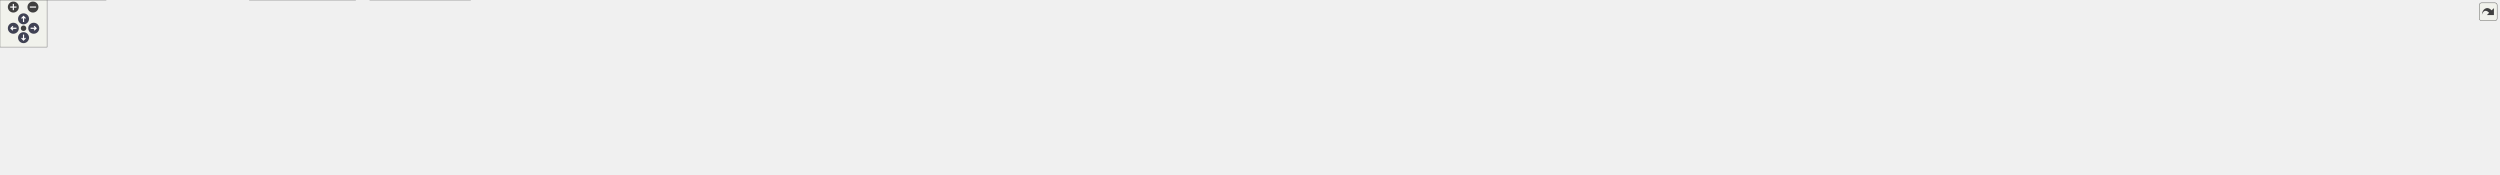
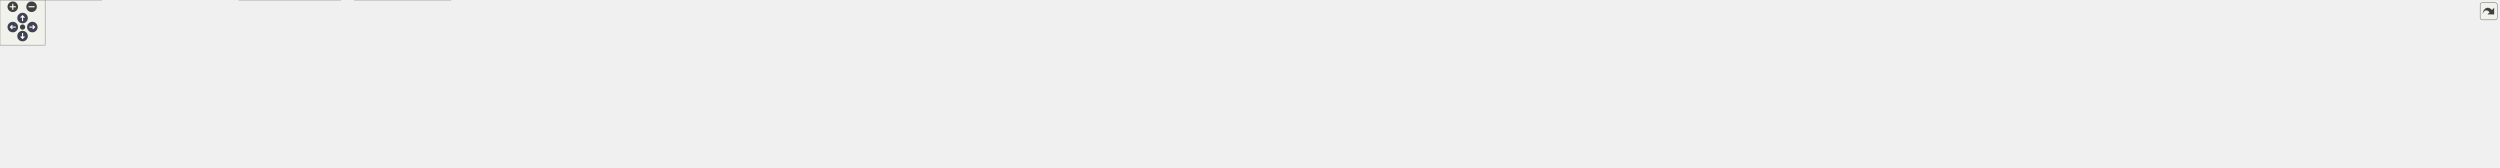
<svg xmlns="http://www.w3.org/2000/svg" xmlns:xlink="http://www.w3.org/1999/xlink" id="main" version="1.1" xml:space="preserve">
  <style type="text/css">
.node, .edge {opacity: 0.7;}
.node.selected, .edge.selected {opacity: 1;}
.edge:hover path { stroke: red; }
.edge:hover polygon { stroke: red; fill: red; }
</style>
  <defs>
    <circle id="rim" cx="0" cy="0" r="7" />
    <circle id="rim2" cx="0" cy="0" r="3.5" />
    <g id="zoomPlus">
      <use xlink:href="#rim" fill="#404040">
        <set attributeName="fill" to="#808080" begin="zoomplus.mouseover" end="zoomplus.mouseout" />
      </use>
      <path d="M-4,0h8M0,-4v8" fill="none" stroke="white" stroke-width="1.5" pointer-events="none" />
    </g>
    <g id="zoomMin">
      <use xlink:href="#rim" fill="#404040">
        <set attributeName="fill" to="#808080" begin="zoomminus.mouseover" end="zoomminus.mouseout" />
      </use>
      <path d="M-4,0h8" fill="none" stroke="white" stroke-width="1.5" pointer-events="none" />
    </g>
    <g id="arrowUp" transform="translate(30 24)">
      <use xlink:href="#rim" />
      <path pointer-events="none" fill="none" stroke="white" stroke-width="1.5" d="M0,-3.0v7 M-2.5,-0.5L0,-3.0L2.5,-0.5" />
    </g>
    <g id="arrowRight" transform="rotate(90) translate(36 -43)">
      <use xlink:href="#rim" />
      <path pointer-events="none" fill="none" stroke="white" stroke-width="1.5" d="M0,-3.0v7 M-2.5,-0.5L0,-3.0L2.5,-0.5" />
    </g>
    <g id="arrowDown" transform="rotate(180) translate(-30 -48)">
      <use xlink:href="#rim" />
      <path pointer-events="none" fill="none" stroke="white" stroke-width="1.5" d="M0,-3.0v7 M-2.5,-0.5L0,-3.0L2.5,-0.5" />
    </g>
    <g id="arrowLeft" transform="rotate(270) translate(-36 17)">
      <use xlink:href="#rim" />
      <path pointer-events="none" fill="none" stroke="white" stroke-width="1.5" d="M0,-3.0v7 M-2.5,-0.5L0,-3.0L2.5,-0.5" />
    </g>
    <g id="resetDef">
      <use xlink:href="#rim2" fill="#404040">
        <set attributeName="fill" to="#808080" begin="reset.mouseover" end="reset.mouseout" />
      </use>
    </g>
  </defs>
  <svg id="graph" class="graph">
    <g id="viewport">
      <g id="Node000001" class="node">
        <g id="a_Node000001">
          <a xlink:title=" ">
-             <polygon fill="#999999" stroke="#666666" points="1672.5,-162 1542.5,-162 1542.5,-132 1672.5,-132 1672.5,-162" />
-             <text text-anchor="start" x="1550.5" y="-150" font-family="Helvetica,sans-Serif" font-size="10.00">include/mim/plug/mem</text>
-             <text text-anchor="middle" x="1607.5" y="-139" font-family="Helvetica,sans-Serif" font-size="10.00">/mem.h</text>
+             <polygon fill="#999999" stroke="#666666" points="1713.5,-162 1583.5,-162 1583.5,-132 1713.5,-132 1713.5,-162" />
+             <text text-anchor="start" x="1591.5" y="-150" font-family="Helvetica,sans-Serif" font-size="10.00">include/mim/plug/mem</text>
+             <text text-anchor="middle" x="1648.5" y="-139" font-family="Helvetica,sans-Serif" font-size="10.00">/mem.h</text>
          </a>
        </g>
      </g>
      <g id="Node000002" class="node">
        <g id="a_Node000002">
          <a xlink:href="clos2sjlj_8h.html" target="_top" xlink:title=" ">
            <polygon fill="white" stroke="#666666" points="517.5,-96 393.5,-96 393.5,-66 517.5,-66 517.5,-96" />
            <text text-anchor="start" x="401.5" y="-84" font-family="Helvetica,sans-Serif" font-size="10.00">include/mim/plug/clos</text>
            <text text-anchor="middle" x="455.5" y="-73" font-family="Helvetica,sans-Serif" font-size="10.00">/pass/clos2sjlj.h</text>
          </a>
        </g>
      </g>
      <g id="edge1_Node000001_Node000002" class="edge">
        <g id="a_edge1_Node000001_Node000002">
          <a xlink:title=" ">
-             <path fill="none" stroke="#63b8ff" d="M1532.2,-146.28C1355.89,-146.11 902.78,-140.93 527.5,-96 524.34,-95.62 521.11,-95.18 517.85,-94.7" />
-             <polygon fill="#63b8ff" stroke="#63b8ff" points="1532.4,-149.78 1542.4,-146.28 1532.41,-142.78 1532.4,-149.78" />
+             <path fill="none" stroke="#63b8ff" d="M1573.27,-146.46C1392.39,-146.75 919.13,-142.55 527.5,-96 524.34,-95.62 521.11,-95.19 517.85,-94.71" />
+             <polygon fill="#63b8ff" stroke="#63b8ff" points="1573.47,-149.96 1583.47,-146.44 1573.46,-142.96 1573.47,-149.96" />
          </a>
        </g>
      </g>
      <g id="Node000005" class="node">
        <g id="a_Node000005">
          <a xlink:href="clos__conv_8h.html" target="_top" xlink:title=" ">
            <polygon fill="white" stroke="#666666" points="211.5,-96 87.5,-96 87.5,-66 211.5,-66 211.5,-96" />
            <text text-anchor="start" x="95.5" y="-84" font-family="Helvetica,sans-Serif" font-size="10.00">include/mim/plug/clos</text>
            <text text-anchor="middle" x="149.5" y="-73" font-family="Helvetica,sans-Serif" font-size="10.00">/phase/clos_conv.h</text>
          </a>
        </g>
      </g>
      <g id="edge4_Node000001_Node000005" class="edge">
        <g id="a_edge4_Node000001_Node000005">
          <a xlink:title=" ">
-             <path fill="none" stroke="#63b8ff" d="M1532.03,-144.86C1281.37,-140.82 477.83,-125.82 220.5,-96 217.63,-95.67 214.7,-95.28 211.75,-94.85" />
-             <polygon fill="#63b8ff" stroke="#63b8ff" points="1532.08,-148.36 1542.14,-145.02 1532.19,-141.36 1532.08,-148.36" />
+             <path fill="none" stroke="#63b8ff" d="M1573.01,-144.95C1317.48,-141.14 486.2,-126.65 220.5,-96 217.63,-95.67 214.7,-95.28 211.75,-94.86" />
+             <polygon fill="#63b8ff" stroke="#63b8ff" points="1573.25,-148.45 1583.3,-145.1 1573.35,-141.45 1573.25,-148.45" />
          </a>
        </g>
      </g>
      <g id="Node000007" class="node">
        <g id="a_Node000007">
          <a xlink:href="lower__typed__clos_8h.html" target="_top" xlink:title=" ">
            <polygon fill="white" stroke="#666666" points="375.5,-96 229.5,-96 229.5,-66 375.5,-66 375.5,-96" />
            <text text-anchor="start" x="237.5" y="-84" font-family="Helvetica,sans-Serif" font-size="10.00">include/mim/plug/clos</text>
            <text text-anchor="middle" x="302.5" y="-73" font-family="Helvetica,sans-Serif" font-size="10.00">/phase/lower_typed_clos.h</text>
          </a>
        </g>
      </g>
      <g id="edge7_Node000001_Node000007" class="edge">
        <g id="a_edge7_Node000001_Node000007">
          <a xlink:title=" ">
-             <path fill="none" stroke="#63b8ff" d="M1532.06,-146.27C1340,-146.24 817.17,-141.59 384.5,-96 381.63,-95.7 378.7,-95.36 375.75,-94.99" />
-             <polygon fill="#63b8ff" stroke="#63b8ff" points="1532.32,-149.77 1542.32,-146.27 1532.32,-142.77 1532.32,-149.77" />
+             <path fill="none" stroke="#63b8ff" d="M1573.3,-146.42C1377.12,-146.77 833.78,-143.04 384.5,-96 381.63,-95.7 378.7,-95.36 375.75,-94.99" />
+             <polygon fill="#63b8ff" stroke="#63b8ff" points="1573.51,-149.92 1583.5,-146.39 1573.49,-142.92 1573.51,-149.92" />
          </a>
        </g>
      </g>
      <g id="Node000009" class="node">
        <g id="a_Node000009">
          <a xlink:href="lower__for_8cpp.html" target="_top" xlink:title=" ">
            <polygon fill="white" stroke="#666666" points="653,-96 536,-96 536,-66 653,-66 653,-96" />
            <text text-anchor="start" x="544" y="-84" font-family="Helvetica,sans-Serif" font-size="10.00">src/mim/plug/affine</text>
            <text text-anchor="middle" x="594.5" y="-73" font-family="Helvetica,sans-Serif" font-size="10.00">/phase/lower_for.cpp</text>
          </a>
        </g>
      </g>
      <g id="edge10_Node000001_Node000009" class="edge">
        <g id="a_edge10_Node000001_Node000009">
          <a xlink:title=" ">
-             <path fill="none" stroke="#63b8ff" d="M1532.22,-145.85C1371.7,-144.68 984.19,-137.39 662.5,-96 659.39,-95.6 656.21,-95.14 653.01,-94.63" />
-             <polygon fill="#63b8ff" stroke="#63b8ff" points="1532.44,-149.35 1542.46,-145.91 1532.49,-142.35 1532.44,-149.35" />
+             <path fill="none" stroke="#63b8ff" d="M1573.23,-146.08C1407.8,-145.41 1000.36,-139.09 662.5,-96 659.39,-95.6 656.21,-95.14 653.01,-94.64" />
+             <polygon fill="#63b8ff" stroke="#63b8ff" points="1573.29,-149.58 1583.3,-146.12 1573.31,-142.58 1573.29,-149.58" />
          </a>
        </g>
      </g>
      <g id="Node000010" class="node">
        <g id="a_Node000010">
          <a xlink:href="autodiff_8cpp.html" target="_top" xlink:title=" ">
            <polygon fill="white" stroke="#666666" points="792,-96 671,-96 671,-66 792,-66 792,-96" />
            <text text-anchor="start" x="679" y="-84" font-family="Helvetica,sans-Serif" font-size="10.00">src/mim/plug/autodiff</text>
            <text text-anchor="middle" x="731.5" y="-73" font-family="Helvetica,sans-Serif" font-size="10.00">/autodiff.cpp</text>
          </a>
        </g>
      </g>
      <g id="edge11_Node000001_Node000010" class="edge">
        <g id="a_edge11_Node000001_Node000010">
          <a xlink:title=" ">
-             <path fill="none" stroke="#63b8ff" d="M1532.04,-144.72C1388.97,-141.55 1068.69,-130.84 801.5,-96 798.43,-95.6 795.29,-95.14 792.12,-94.65" />
-             <polygon fill="#63b8ff" stroke="#63b8ff" points="1532.37,-148.23 1542.44,-144.95 1532.52,-141.23 1532.37,-148.23" />
+             <path fill="none" stroke="#63b8ff" d="M1573.05,-145.04C1424.67,-142.39 1084.7,-132.5 801.5,-96 798.43,-95.6 795.29,-95.15 792.12,-94.66" />
+             <polygon fill="#63b8ff" stroke="#63b8ff" points="1573.34,-148.55 1583.39,-145.22 1573.46,-141.55 1573.34,-148.55" />
          </a>
        </g>
      </g>
      <g id="Node000011" class="node">
        <g id="a_Node000011">
-           <a xlink:href="lower__typed__clos__prep_8cpp.html" target="_top" xlink:title=" ">
-             <polygon fill="white" stroke="#666666" points="962.5,-96 810.5,-96 810.5,-66 962.5,-66 962.5,-96" />
-             <text text-anchor="start" x="818.5" y="-84" font-family="Helvetica,sans-Serif" font-size="10.00">src/mim/plug/clos/pass</text>
-             <text text-anchor="middle" x="886.5" y="-73" font-family="Helvetica,sans-Serif" font-size="10.00">/lower_typed_clos_prep.cpp</text>
+           <a xlink:href="autodiff_2normalizers_8cpp.html" target="_top" xlink:title=" ">
+             <polygon fill="white" stroke="#666666" points="931,-96 810,-96 810,-66 931,-66 931,-96" />
+             <text text-anchor="start" x="818" y="-84" font-family="Helvetica,sans-Serif" font-size="10.00">src/mim/plug/autodiff</text>
+             <text text-anchor="middle" x="870.5" y="-73" font-family="Helvetica,sans-Serif" font-size="10.00">/normalizers.cpp</text>
          </a>
        </g>
      </g>
      <g id="edge12_Node000001_Node000011" class="edge">
        <g id="a_edge12_Node000001_Node000011">
          <a xlink:title=" ">
-             <path fill="none" stroke="#63b8ff" d="M1532.32,-142.1C1413.26,-135.47 1174.13,-120.31 972.5,-96 969.35,-95.62 966.13,-95.21 962.89,-94.77" />
-             <polygon fill="#63b8ff" stroke="#63b8ff" points="1532.24,-145.6 1542.42,-142.66 1532.63,-138.61 1532.24,-145.6" />
+             <path fill="none" stroke="#63b8ff" d="M1573.08,-143.82C1443.33,-139.36 1169.68,-126.88 940.5,-96 937.43,-95.59 934.29,-95.12 931.13,-94.61" />
+             <polygon fill="#63b8ff" stroke="#63b8ff" points="1573.19,-147.32 1583.31,-144.16 1573.43,-140.33 1573.19,-147.32" />
          </a>
        </g>
      </g>
      <g id="Node000012" class="node">
        <g id="a_Node000012">
-           <a xlink:href="ll_8cpp.html" target="_top" xlink:title=" ">
-             <polygon fill="white" stroke="#666666" points="1100,-96 981,-96 981,-66 1100,-66 1100,-96" />
-             <text text-anchor="start" x="989" y="-84" font-family="Helvetica,sans-Serif" font-size="10.00">src/mim/plug/core/be</text>
-             <text text-anchor="middle" x="1040.5" y="-73" font-family="Helvetica,sans-Serif" font-size="10.00">/ll.cpp</text>
+           <a xlink:href="lower__typed__clos__prep_8cpp.html" target="_top" xlink:title=" ">
+             <polygon fill="white" stroke="#666666" points="1101.5,-96 949.5,-96 949.5,-66 1101.5,-66 1101.5,-96" />
+             <text text-anchor="start" x="957.5" y="-84" font-family="Helvetica,sans-Serif" font-size="10.00">src/mim/plug/clos/pass</text>
+             <text text-anchor="middle" x="1025.5" y="-73" font-family="Helvetica,sans-Serif" font-size="10.00">/lower_typed_clos_prep.cpp</text>
          </a>
        </g>
      </g>
      <g id="edge13_Node000001_Node000012" class="edge">
        <g id="a_edge13_Node000001_Node000012">
          <a xlink:title=" ">
-             <path fill="none" stroke="#63b8ff" d="M1532.3,-140.81C1434.53,-133.52 1258.65,-118.56 1109.5,-96 1106.48,-95.54 1103.39,-95.04 1100.27,-94.51" />
-             <polygon fill="#63b8ff" stroke="#63b8ff" points="1532.15,-144.31 1542.38,-141.55 1532.66,-137.32 1532.15,-144.31" />
+             <path fill="none" stroke="#63b8ff" d="M1573.37,-140.64C1469.36,-132.84 1275.76,-116.99 1111.5,-96 1108.35,-95.6 1105.14,-95.17 1101.89,-94.71" />
+             <polygon fill="#63b8ff" stroke="#63b8ff" points="1573.22,-144.14 1583.45,-141.39 1573.74,-137.16 1573.22,-144.14" />
          </a>
        </g>
      </g>
      <g id="Node000013" class="node">
        <g id="a_Node000013">
-           <a xlink:href="core_2normalizers_8cpp.html" target="_top" xlink:title=" ">
-             <polygon fill="white" stroke="#666666" points="1303,-90.5 1118,-90.5 1118,-71.5 1303,-71.5 1303,-90.5" />
-             <text text-anchor="middle" x="1210.5" y="-78.5" font-family="Helvetica,sans-Serif" font-size="10.00">src/mim/plug/core/normalizers.cpp</text>
+           <a xlink:href="ll_8cpp.html" target="_top" xlink:title=" ">
+             <polygon fill="white" stroke="#666666" points="1239,-96 1120,-96 1120,-66 1239,-66 1239,-96" />
+             <text text-anchor="start" x="1128" y="-84" font-family="Helvetica,sans-Serif" font-size="10.00">src/mim/plug/core/be</text>
+             <text text-anchor="middle" x="1179.5" y="-73" font-family="Helvetica,sans-Serif" font-size="10.00">/ll.cpp</text>
          </a>
        </g>
      </g>
      <g id="edge14_Node000001_Node000013" class="edge">
        <g id="a_edge14_Node000001_Node000013">
          <a xlink:title=" ">
-             <path fill="none" stroke="#63b8ff" d="M1532.06,-133.84C1453.42,-121.16 1332.21,-101.62 1263.26,-90.51" />
-             <polygon fill="#63b8ff" stroke="#63b8ff" points="1531.96,-137.37 1542.39,-135.5 1533.07,-130.46 1531.96,-137.37" />
+             <path fill="none" stroke="#63b8ff" d="M1573.1,-138.3C1492.5,-129.67 1361.1,-114.43 1248.5,-96 1245.48,-95.51 1242.4,-94.98 1239.29,-94.42" />
+             <polygon fill="#63b8ff" stroke="#63b8ff" points="1572.84,-141.79 1583.16,-139.37 1573.58,-134.83 1572.84,-141.79" />
          </a>
        </g>
      </g>
      <g id="Node000014" class="node">
        <g id="a_Node000014">
-           <a xlink:href="lower__matrix__highlevel_8cpp.html" target="_top" xlink:title=" ">
-             <polygon fill="white" stroke="#666666" points="1501.5,-96 1321.5,-96 1321.5,-66 1501.5,-66 1501.5,-96" />
-             <text text-anchor="start" x="1329.5" y="-84" font-family="Helvetica,sans-Serif" font-size="10.00">src/mim/plug/matrix</text>
-             <text text-anchor="middle" x="1411.5" y="-73" font-family="Helvetica,sans-Serif" font-size="10.00">/pass/lower_matrix_highlevel.cpp</text>
+           <a xlink:href="core_2normalizers_8cpp.html" target="_top" xlink:title=" ">
+             <polygon fill="white" stroke="#666666" points="1442,-90.5 1257,-90.5 1257,-71.5 1442,-71.5 1442,-90.5" />
+             <text text-anchor="middle" x="1349.5" y="-78.5" font-family="Helvetica,sans-Serif" font-size="10.00">src/mim/plug/core/normalizers.cpp</text>
          </a>
        </g>
      </g>
      <g id="edge15_Node000001_Node000014" class="edge">
        <g id="a_edge15_Node000001_Node000014">
          <a xlink:title=" ">
-             <path fill="none" stroke="#63b8ff" d="M1554.59,-128.72C1523.18,-118.47 1483.88,-105.63 1454.41,-96.01" />
-             <polygon fill="#63b8ff" stroke="#63b8ff" points="1553.89,-132.18 1564.49,-131.95 1556.07,-125.52 1553.89,-132.18" />
+             <path fill="none" stroke="#63b8ff" d="M1573.33,-129.91C1514.93,-117.41 1436.23,-100.56 1389.39,-90.54" />
+             <polygon fill="#63b8ff" stroke="#63b8ff" points="1572.74,-133.36 1583.25,-132.03 1574.21,-126.52 1572.74,-133.36" />
          </a>
        </g>
      </g>
      <g id="Node000015" class="node">
        <g id="a_Node000015">
-           <a xlink:href="lower__matrix__lowlevel_8cpp.html" target="_top" xlink:title=" ">
-             <polygon fill="white" stroke="#666666" points="1695.5,-96 1519.5,-96 1519.5,-66 1695.5,-66 1695.5,-96" />
-             <text text-anchor="start" x="1527.5" y="-84" font-family="Helvetica,sans-Serif" font-size="10.00">src/mim/plug/matrix</text>
-             <text text-anchor="middle" x="1607.5" y="-73" font-family="Helvetica,sans-Serif" font-size="10.00">/pass/lower_matrix_lowlevel.cpp</text>
+           <a xlink:href="lower__matrix__highlevel_8cpp.html" target="_top" xlink:title=" ">
+             <polygon fill="white" stroke="#666666" points="1640.5,-96 1460.5,-96 1460.5,-66 1640.5,-66 1640.5,-96" />
+             <text text-anchor="start" x="1468.5" y="-84" font-family="Helvetica,sans-Serif" font-size="10.00">src/mim/plug/matrix</text>
+             <text text-anchor="middle" x="1550.5" y="-73" font-family="Helvetica,sans-Serif" font-size="10.00">/pass/lower_matrix_highlevel.cpp</text>
          </a>
        </g>
      </g>
      <g id="edge16_Node000001_Node000015" class="edge">
        <g id="a_edge16_Node000001_Node000015">
          <a xlink:title=" ">
-             <path fill="none" stroke="#63b8ff" d="M1607.5,-121.54C1607.5,-112.96 1607.5,-103.61 1607.5,-96.16" />
-             <polygon fill="#63b8ff" stroke="#63b8ff" points="1604,-121.8 1607.5,-131.8 1611,-121.8 1604,-121.8" />
+             <path fill="none" stroke="#63b8ff" d="M1618.34,-126.3C1603.42,-116.56 1585.75,-105.02 1572.19,-96.16" />
+             <polygon fill="#63b8ff" stroke="#63b8ff" points="1616.46,-129.26 1626.75,-131.8 1620.29,-123.4 1616.46,-129.26" />
          </a>
        </g>
      </g>
      <g id="Node000016" class="node">
        <g id="a_Node000016">
-           <a xlink:href="lower__matrix__mediumlevel_8cpp.html" target="_top" xlink:title=" ">
-             <polygon fill="white" stroke="#666666" points="1913.5,-96 1713.5,-96 1713.5,-66 1913.5,-66 1913.5,-96" />
-             <text text-anchor="start" x="1721.5" y="-84" font-family="Helvetica,sans-Serif" font-size="10.00">src/mim/plug/matrix</text>
-             <text text-anchor="middle" x="1813.5" y="-73" font-family="Helvetica,sans-Serif" font-size="10.00">/pass/lower_matrix_mediumlevel.cpp</text>
+           <a xlink:href="lower__matrix__lowlevel_8cpp.html" target="_top" xlink:title=" ">
+             <polygon fill="white" stroke="#666666" points="1834.5,-96 1658.5,-96 1658.5,-66 1834.5,-66 1834.5,-96" />
+             <text text-anchor="start" x="1666.5" y="-84" font-family="Helvetica,sans-Serif" font-size="10.00">src/mim/plug/matrix</text>
+             <text text-anchor="middle" x="1746.5" y="-73" font-family="Helvetica,sans-Serif" font-size="10.00">/pass/lower_matrix_lowlevel.cpp</text>
          </a>
        </g>
      </g>
      <g id="edge17_Node000001_Node000016" class="edge">
        <g id="a_edge17_Node000001_Node000016">
          <a xlink:title=" ">
-             <path fill="none" stroke="#63b8ff" d="M1662.68,-128.86C1695.76,-118.58 1737.29,-105.68 1768.4,-96.01" />
-             <polygon fill="#63b8ff" stroke="#63b8ff" points="1661.22,-125.65 1652.71,-131.95 1663.3,-132.33 1661.22,-125.65" />
+             <path fill="none" stroke="#63b8ff" d="M1678.66,-126.3C1693.58,-116.56 1711.25,-105.02 1724.81,-96.16" />
+             <polygon fill="#63b8ff" stroke="#63b8ff" points="1676.71,-123.4 1670.25,-131.8 1680.54,-129.26 1676.71,-123.4" />
          </a>
        </g>
      </g>
      <g id="Node000017" class="node">
        <g id="a_Node000017">
-           <a xlink:href="mem_8cpp.html" target="_top" xlink:title=" ">
-             <polygon fill="white" stroke="#666666" points="2089.5,-90.5 1931.5,-90.5 1931.5,-71.5 2089.5,-71.5 2089.5,-90.5" />
-             <text text-anchor="middle" x="2010.5" y="-78.5" font-family="Helvetica,sans-Serif" font-size="10.00">src/mim/plug/mem/mem.cpp</text>
+           <a xlink:href="lower__matrix__mediumlevel_8cpp.html" target="_top" xlink:title=" ">
+             <polygon fill="white" stroke="#666666" points="2052.5,-96 1852.5,-96 1852.5,-66 2052.5,-66 2052.5,-96" />
+             <text text-anchor="start" x="1860.5" y="-84" font-family="Helvetica,sans-Serif" font-size="10.00">src/mim/plug/matrix</text>
+             <text text-anchor="middle" x="1952.5" y="-73" font-family="Helvetica,sans-Serif" font-size="10.00">/pass/lower_matrix_mediumlevel.cpp</text>
          </a>
        </g>
      </g>
      <g id="edge18_Node000001_Node000017" class="edge">
        <g id="a_edge18_Node000001_Node000017">
          <a xlink:title=" ">
-             <path fill="none" stroke="#63b8ff" d="M1682.63,-134.08C1746.45,-123.96 1840.48,-109.03 1922.5,-96 1933.65,-94.23 1945.6,-92.33 1956.98,-90.52" />
-             <polygon fill="#63b8ff" stroke="#63b8ff" points="1681.98,-130.64 1672.66,-135.66 1683.08,-137.55 1681.98,-130.64" />
+             <path fill="none" stroke="#63b8ff" d="M1723.76,-130.15C1773.45,-119.69 1837.97,-106.11 1885.82,-96.04" />
+             <polygon fill="#63b8ff" stroke="#63b8ff" points="1722.78,-126.79 1713.72,-132.27 1724.22,-133.64 1722.78,-126.79" />
          </a>
        </g>
      </g>
      <g id="Node000018" class="node">
        <g id="a_Node000018">
-           <a xlink:href="mem_2normalizers_8cpp.html" target="_top" xlink:title=" ">
-             <polygon fill="white" stroke="#666666" points="2297.5,-90.5 2107.5,-90.5 2107.5,-71.5 2297.5,-71.5 2297.5,-90.5" />
-             <text text-anchor="middle" x="2202.5" y="-78.5" font-family="Helvetica,sans-Serif" font-size="10.00">src/mim/plug/mem/normalizers.cpp</text>
+           <a xlink:href="mem_8cpp.html" target="_top" xlink:title=" ">
+             <polygon fill="white" stroke="#666666" points="2228.5,-90.5 2070.5,-90.5 2070.5,-71.5 2228.5,-71.5 2228.5,-90.5" />
+             <text text-anchor="middle" x="2149.5" y="-78.5" font-family="Helvetica,sans-Serif" font-size="10.00">src/mim/plug/mem/mem.cpp</text>
          </a>
        </g>
      </g>
      <g id="edge19_Node000001_Node000018" class="edge">
        <g id="a_edge19_Node000001_Node000018">
          <a xlink:title=" ">
-             <path fill="none" stroke="#63b8ff" d="M1682.94,-139.08C1779.4,-130.06 1951.54,-113.37 2098.5,-96 2112.52,-94.34 2127.59,-92.41 2141.77,-90.51" />
-             <polygon fill="#63b8ff" stroke="#63b8ff" points="1682.33,-135.62 1672.7,-140.04 1682.98,-142.59 1682.33,-135.62" />
+             <path fill="none" stroke="#63b8ff" d="M1723.77,-137.74C1806.64,-128.45 1943.74,-112.49 2061.5,-96 2073.3,-94.35 2085.96,-92.42 2097.9,-90.54" />
+             <polygon fill="#63b8ff" stroke="#63b8ff" points="1723.24,-134.28 1713.69,-138.87 1724.02,-141.23 1723.24,-134.28" />
          </a>
        </g>
      </g>
      <g id="Node000019" class="node">
        <g id="a_Node000019">
-           <a xlink:href="copy__prop_8cpp.html" target="_top" xlink:title=" ">
-             <polygon fill="white" stroke="#666666" points="2449.5,-96 2315.5,-96 2315.5,-66 2449.5,-66 2449.5,-96" />
-             <text text-anchor="start" x="2323.5" y="-84" font-family="Helvetica,sans-Serif" font-size="10.00">src/mim/plug/mem/pass</text>
-             <text text-anchor="middle" x="2382.5" y="-73" font-family="Helvetica,sans-Serif" font-size="10.00">/copy_prop.cpp</text>
+           <a xlink:href="mem_2normalizers_8cpp.html" target="_top" xlink:title=" ">
+             <polygon fill="white" stroke="#666666" points="2436.5,-90.5 2246.5,-90.5 2246.5,-71.5 2436.5,-71.5 2436.5,-90.5" />
+             <text text-anchor="middle" x="2341.5" y="-78.5" font-family="Helvetica,sans-Serif" font-size="10.00">src/mim/plug/mem/normalizers.cpp</text>
          </a>
        </g>
      </g>
      <g id="edge20_Node000001_Node000019" class="edge">
        <g id="a_edge20_Node000001_Node000019">
          <a xlink:title=" ">
-             <path fill="none" stroke="#63b8ff" d="M1682.91,-143.35C1811.35,-138.21 2080.6,-124.8 2306.5,-96 2309.43,-95.63 2312.41,-95.21 2315.43,-94.77" />
-             <polygon fill="#63b8ff" stroke="#63b8ff" points="1682.64,-139.85 1672.79,-143.74 1682.92,-146.85 1682.64,-139.85" />
+             <path fill="none" stroke="#63b8ff" d="M1723.72,-140.8C1835.81,-132.79 2053.25,-116.21 2237.5,-96 2251.9,-94.42 2267.38,-92.47 2281.89,-90.54" />
+             <polygon fill="#63b8ff" stroke="#63b8ff" points="1723.26,-137.33 1713.53,-141.53 1723.76,-144.31 1723.26,-137.33" />
          </a>
        </g>
      </g>
      <g id="Node000020" class="node">
        <g id="a_Node000020">
-           <a xlink:href="reshape_8cpp.html" target="_top" xlink:title=" ">
-             <polygon fill="white" stroke="#666666" points="2601.5,-96 2467.5,-96 2467.5,-66 2601.5,-66 2601.5,-96" />
-             <text text-anchor="start" x="2475.5" y="-84" font-family="Helvetica,sans-Serif" font-size="10.00">src/mim/plug/mem/pass</text>
-             <text text-anchor="middle" x="2534.5" y="-73" font-family="Helvetica,sans-Serif" font-size="10.00">/reshape.cpp</text>
+           <a xlink:href="copy__prop_8cpp.html" target="_top" xlink:title=" ">
+             <polygon fill="white" stroke="#666666" points="2588.5,-96 2454.5,-96 2454.5,-66 2588.5,-66 2588.5,-96" />
+             <text text-anchor="start" x="2462.5" y="-84" font-family="Helvetica,sans-Serif" font-size="10.00">src/mim/plug/mem/pass</text>
+             <text text-anchor="middle" x="2521.5" y="-73" font-family="Helvetica,sans-Serif" font-size="10.00">/copy_prop.cpp</text>
          </a>
        </g>
      </g>
      <g id="edge21_Node000001_Node000020" class="edge">
        <g id="a_edge21_Node000001_Node000020">
          <a xlink:title=" ">
-             <path fill="none" stroke="#63b8ff" d="M1682.98,-144.69C1831.83,-141.42 2173.51,-130.49 2458.5,-96 2461.43,-95.65 2464.42,-95.25 2467.43,-94.82" />
-             <polygon fill="#63b8ff" stroke="#63b8ff" points="1682.52,-141.2 1672.6,-144.91 1682.67,-148.2 1682.52,-141.2" />
+             <path fill="none" stroke="#63b8ff" d="M1723.88,-144.27C1865.67,-140.35 2181.54,-128.47 2445.5,-96 2448.43,-95.64 2451.42,-95.24 2454.43,-94.8" />
+             <polygon fill="#63b8ff" stroke="#63b8ff" points="1723.47,-140.78 1713.57,-144.55 1723.66,-147.78 1723.47,-140.78" />
          </a>
        </g>
      </g>
      <g id="Node000021" class="node">
        <g id="a_Node000021">
-           <a xlink:href="ssa_8cpp.html" target="_top" xlink:title=" ">
-             <polygon fill="white" stroke="#666666" points="2753.5,-96 2619.5,-96 2619.5,-66 2753.5,-66 2753.5,-96" />
-             <text text-anchor="start" x="2627.5" y="-84" font-family="Helvetica,sans-Serif" font-size="10.00">src/mim/plug/mem/pass</text>
-             <text text-anchor="middle" x="2686.5" y="-73" font-family="Helvetica,sans-Serif" font-size="10.00">/ssa.cpp</text>
+           <a xlink:href="reshape_8cpp.html" target="_top" xlink:title=" ">
+             <polygon fill="white" stroke="#666666" points="2740.5,-96 2606.5,-96 2606.5,-66 2740.5,-66 2740.5,-96" />
+             <text text-anchor="start" x="2614.5" y="-84" font-family="Helvetica,sans-Serif" font-size="10.00">src/mim/plug/mem/pass</text>
+             <text text-anchor="middle" x="2673.5" y="-73" font-family="Helvetica,sans-Serif" font-size="10.00">/reshape.cpp</text>
          </a>
        </g>
      </g>
      <g id="edge22_Node000001_Node000021" class="edge">
        <g id="a_edge22_Node000001_Node000021">
          <a xlink:title=" ">
-             <path fill="none" stroke="#63b8ff" d="M1682.76,-145.64C1850.11,-144.11 2265.52,-136.19 2610.5,-96 2613.43,-95.66 2616.42,-95.27 2619.44,-94.85" />
-             <polygon fill="#63b8ff" stroke="#63b8ff" points="1682.55,-142.15 1672.58,-145.73 1682.61,-149.15 1682.55,-142.15" />
+             <path fill="none" stroke="#63b8ff" d="M1724.03,-145.34C1885.1,-143.2 2274.04,-134.15 2597.5,-96 2600.43,-95.65 2603.42,-95.26 2606.43,-94.84" />
+             <polygon fill="#63b8ff" stroke="#63b8ff" points="1723.71,-141.84 1713.75,-145.47 1723.8,-148.84 1723.71,-141.84" />
          </a>
        </g>
      </g>
      <g id="Node000022" class="node">
        <g id="a_Node000022">
-           <a xlink:href="add__mem_8cpp.html" target="_top" xlink:title=" ">
-             <polygon fill="white" stroke="#666666" points="2913,-96 2772,-96 2772,-66 2913,-66 2913,-96" />
-             <text text-anchor="start" x="2780" y="-84" font-family="Helvetica,sans-Serif" font-size="10.00">src/mim/plug/mem/phase</text>
-             <text text-anchor="middle" x="2842.5" y="-73" font-family="Helvetica,sans-Serif" font-size="10.00">/add_mem.cpp</text>
+           <a xlink:href="ssa_8cpp.html" target="_top" xlink:title=" ">
+             <polygon fill="white" stroke="#666666" points="2892.5,-96 2758.5,-96 2758.5,-66 2892.5,-66 2892.5,-96" />
+             <text text-anchor="start" x="2766.5" y="-84" font-family="Helvetica,sans-Serif" font-size="10.00">src/mim/plug/mem/pass</text>
+             <text text-anchor="middle" x="2825.5" y="-73" font-family="Helvetica,sans-Serif" font-size="10.00">/ssa.cpp</text>
          </a>
        </g>
      </g>
      <g id="edge23_Node000001_Node000022" class="edge">
        <g id="a_edge23_Node000001_Node000022">
          <a xlink:title=" ">
-             <path fill="none" stroke="#63b8ff" d="M1682.66,-146.12C1867.16,-145.68 2356.88,-140.08 2762.5,-96 2765.58,-95.66 2768.73,-95.28 2771.9,-94.87" />
-             <polygon fill="#63b8ff" stroke="#63b8ff" points="1682.52,-142.62 1672.53,-146.14 1682.54,-149.62 1682.52,-142.62" />
+             <path fill="none" stroke="#63b8ff" d="M1723.66,-146.12C1902.2,-145.64 2365.57,-139.87 2749.5,-96 2752.43,-95.66 2755.42,-95.28 2758.44,-94.87" />
+             <polygon fill="#63b8ff" stroke="#63b8ff" points="1723.58,-142.62 1713.59,-146.14 1723.59,-149.62 1723.58,-142.62" />
          </a>
        </g>
      </g>
      <g id="Node000023" class="node">
        <g id="a_Node000023">
-           <a xlink:href="dfa2matcher_8cpp.html" target="_top" xlink:title=" ">
-             <polygon fill="white" stroke="#666666" points="3042,-96 2931,-96 2931,-66 3042,-66 3042,-96" />
-             <text text-anchor="start" x="2939" y="-84" font-family="Helvetica,sans-Serif" font-size="10.00">src/mim/plug/regex</text>
-             <text text-anchor="middle" x="2986.5" y="-73" font-family="Helvetica,sans-Serif" font-size="10.00">/dfa2matcher.cpp</text>
+           <a xlink:href="add__mem_8cpp.html" target="_top" xlink:title=" ">
+             <polygon fill="white" stroke="#666666" points="3052,-96 2911,-96 2911,-66 3052,-66 3052,-96" />
+             <text text-anchor="start" x="2919" y="-84" font-family="Helvetica,sans-Serif" font-size="10.00">src/mim/plug/mem/phase</text>
+             <text text-anchor="middle" x="2981.5" y="-73" font-family="Helvetica,sans-Serif" font-size="10.00">/add_mem.cpp</text>
          </a>
        </g>
      </g>
      <g id="edge24_Node000001_Node000023" class="edge">
        <g id="a_edge24_Node000001_Node000023">
          <a xlink:title=" ">
-             <path fill="none" stroke="#63b8ff" d="M1682.74,-144.89C1924.53,-141.06 2680.09,-126.87 2922.5,-96 2925.21,-95.66 2927.97,-95.25 2930.75,-94.8" />
-             <polygon fill="#63b8ff" stroke="#63b8ff" points="1682.58,-141.4 1672.64,-145.05 1682.69,-148.4 1682.58,-141.4" />
+             <path fill="none" stroke="#63b8ff" d="M1723.75,-146.49C1918.85,-146.99 2456.76,-143.57 2901.5,-96 2904.58,-95.67 2907.73,-95.29 2910.9,-94.88" />
+             <polygon fill="#63b8ff" stroke="#63b8ff" points="1723.62,-142.99 1713.61,-146.46 1723.6,-149.99 1723.62,-142.99" />
          </a>
        </g>
      </g>
      <g id="Node000024" class="node">
        <g id="a_Node000024">
-           <a xlink:href="lower__regex_8cpp.html" target="_top" xlink:title=" ">
-             <polygon fill="white" stroke="#666666" points="3185,-96 3060,-96 3060,-66 3185,-66 3185,-96" />
-             <text text-anchor="start" x="3068" y="-84" font-family="Helvetica,sans-Serif" font-size="10.00">src/mim/plug/regex</text>
-             <text text-anchor="middle" x="3122.5" y="-73" font-family="Helvetica,sans-Serif" font-size="10.00">/pass/lower_regex.cpp</text>
+           <a xlink:href="dfa2matcher_8cpp.html" target="_top" xlink:title=" ">
+             <polygon fill="white" stroke="#666666" points="3181,-96 3070,-96 3070,-66 3181,-66 3181,-96" />
+             <text text-anchor="start" x="3078" y="-84" font-family="Helvetica,sans-Serif" font-size="10.00">src/mim/plug/regex</text>
+             <text text-anchor="middle" x="3125.5" y="-73" font-family="Helvetica,sans-Serif" font-size="10.00">/dfa2matcher.cpp</text>
          </a>
        </g>
      </g>
      <g id="edge25_Node000001_Node000024" class="edge">
        <g id="a_edge25_Node000001_Node000024">
          <a xlink:title=" ">
-             <path fill="none" stroke="#63b8ff" d="M1682.95,-144.98C1940.31,-141.27 2782.51,-126.97 3051.5,-96 3054.25,-95.68 3057.04,-95.32 3059.87,-94.92" />
-             <polygon fill="#63b8ff" stroke="#63b8ff" points="1682.54,-141.49 1672.59,-145.13 1682.64,-148.49 1682.54,-141.49" />
+             <path fill="none" stroke="#63b8ff" d="M1724.09,-145.12C1978.03,-141.88 2799.22,-129.05 3061.5,-96 3064.21,-95.66 3066.97,-95.26 3069.75,-94.81" />
+             <polygon fill="#63b8ff" stroke="#63b8ff" points="1723.82,-141.62 1713.86,-145.25 1723.91,-148.62 1723.82,-141.62" />
+           </a>
+         </g>
+       </g>
+       <g id="Node000025" class="node">
+         <g id="a_Node000025">
+           <a xlink:href="lower__regex_8cpp.html" target="_top" xlink:title=" ">
+             <polygon fill="white" stroke="#666666" points="3324,-96 3199,-96 3199,-66 3324,-66 3324,-96" />
+             <text text-anchor="start" x="3207" y="-84" font-family="Helvetica,sans-Serif" font-size="10.00">src/mim/plug/regex</text>
+             <text text-anchor="middle" x="3261.5" y="-73" font-family="Helvetica,sans-Serif" font-size="10.00">/pass/lower_regex.cpp</text>
+           </a>
+         </g>
+       </g>
+       <g id="edge26_Node000001_Node000025" class="edge">
+         <g id="a_edge26_Node000001_Node000025">
+           <a xlink:title=" ">
+             <path fill="none" stroke="#63b8ff" d="M1723.63,-145.18C1991.8,-142 2901.32,-128.98 3190.5,-96 3193.25,-95.69 3196.04,-95.32 3198.87,-94.92" />
+             <polygon fill="#63b8ff" stroke="#63b8ff" points="1723.56,-141.68 1713.6,-145.3 1723.64,-148.68 1723.56,-141.68" />
          </a>
        </g>
      </g>
      <g id="Node000003" class="node">
        <g id="a_Node000003">
          <a xlink:href="clos_8cpp.html" target="_top" xlink:title=" ">
            <polygon fill="white" stroke="#666666" points="299.5,-24.5 153.5,-24.5 153.5,-5.5 299.5,-5.5 299.5,-24.5" />
            <text text-anchor="middle" x="226.5" y="-12.5" font-family="Helvetica,sans-Serif" font-size="10.00">src/mim/plug/clos/clos.cpp</text>
          </a>
        </g>
      </g>
      <g id="edge2_Node000002_Node000003" class="edge">
        <g id="a_edge2_Node000002_Node000003">
          <a xlink:title=" ">
            <path fill="none" stroke="#63b8ff" d="M395.41,-63.21C350.93,-50.78 292.17,-34.35 256.98,-24.52" />
            <polygon fill="#63b8ff" stroke="#63b8ff" points="394.67,-66.63 405.24,-65.95 396.56,-59.89 394.67,-66.63" />
          </a>
        </g>
      </g>
      <g id="Node000004" class="node">
        <g id="a_Node000004">
          <a xlink:href="clos2sjlj_8cpp.html" target="_top" xlink:title=" ">
            <polygon fill="white" stroke="#666666" points="599.5,-30 471.5,-30 471.5,0 599.5,0 599.5,-30" />
            <text text-anchor="start" x="479.5" y="-18" font-family="Helvetica,sans-Serif" font-size="10.00">src/mim/plug/clos/pass</text>
            <text text-anchor="middle" x="535.5" y="-7" font-family="Helvetica,sans-Serif" font-size="10.00">/clos2sjlj.cpp</text>
          </a>
        </g>
      </g>
      <g id="edge3_Node000002_Node000004" class="edge">
        <g id="a_edge3_Node000002_Node000004">
          <a xlink:title=" ">
            <path fill="none" stroke="#63b8ff" d="M481.15,-59.48C493.11,-49.91 507.03,-38.77 517.8,-30.16" />
            <polygon fill="#63b8ff" stroke="#63b8ff" points="478.88,-56.82 473.25,-65.8 483.25,-62.28 478.88,-56.82" />
          </a>
        </g>
      </g>
      <g id="edge5_Node000005_Node000003" class="edge">
        <g id="a_edge5_Node000005_Node000003">
          <a xlink:title=" ">
            <path fill="none" stroke="#63b8ff" d="M174.45,-59.26C188.46,-47.61 205.22,-33.69 215.86,-24.84" />
            <polygon fill="#63b8ff" stroke="#63b8ff" points="172.04,-56.71 166.59,-65.8 176.52,-62.1 172.04,-56.71" />
          </a>
        </g>
      </g>
      <g id="Node000006" class="node">
        <g id="a_Node000006">
          <a xlink:href="clos__conv_8cpp.html" target="_top" xlink:title=" ">
            <polygon fill="white" stroke="#666666" points="135,-30 0,-30 0,0 135,0 135,-30" />
            <text text-anchor="start" x="8" y="-18" font-family="Helvetica,sans-Serif" font-size="10.00">src/mim/plug/clos/phase</text>
            <text text-anchor="middle" x="67.5" y="-7" font-family="Helvetica,sans-Serif" font-size="10.00">/clos_conv.cpp</text>
          </a>
        </g>
      </g>
      <g id="edge6_Node000005_Node000006" class="edge">
        <g id="a_edge6_Node000005_Node000006">
          <a xlink:title=" ">
            <path fill="none" stroke="#63b8ff" d="M123.21,-59.48C110.95,-49.91 96.68,-38.77 85.65,-30.16" />
            <polygon fill="#63b8ff" stroke="#63b8ff" points="121.26,-62.4 131.3,-65.8 125.57,-56.88 121.26,-62.4" />
          </a>
        </g>
      </g>
      <g id="edge8_Node000007_Node000003" class="edge">
        <g id="a_edge8_Node000007_Node000003">
          <a xlink:title=" ">
            <path fill="none" stroke="#63b8ff" d="M277.87,-59.26C264.04,-47.61 247.51,-33.69 237,-24.84" />
            <polygon fill="#63b8ff" stroke="#63b8ff" points="275.73,-62.03 285.63,-65.8 280.24,-56.68 275.73,-62.03" />
          </a>
        </g>
      </g>
      <g id="Node000008" class="node">
        <g id="a_Node000008">
          <a xlink:href="lower__typed__clos_8cpp.html" target="_top" xlink:title=" ">
            <polygon fill="white" stroke="#666666" points="453,-30 318,-30 318,0 453,0 453,-30" />
            <text text-anchor="start" x="326" y="-18" font-family="Helvetica,sans-Serif" font-size="10.00">src/mim/plug/clos/phase</text>
            <text text-anchor="middle" x="385.5" y="-7" font-family="Helvetica,sans-Serif" font-size="10.00">/lower_typed_clos.cpp</text>
          </a>
        </g>
      </g>
      <g id="edge9_Node000007_Node000008" class="edge">
        <g id="a_edge9_Node000007_Node000008">
          <a xlink:title=" ">
            <path fill="none" stroke="#63b8ff" d="M329.11,-59.48C341.52,-49.91 355.97,-38.77 367.13,-30.16" />
            <polygon fill="#63b8ff" stroke="#63b8ff" points="326.7,-56.92 320.92,-65.8 330.98,-62.46 326.7,-56.92" />
          </a>
        </g>
      </g>
    </g>
  </svg>
  <g id="navigator" transform="translate(0 0)" fill="#404254">
    <rect fill="#f2f5e9" fill-opacity="0.5" stroke="#606060" stroke-width=".5" x="0" y="0" width="60" height="60" />
    <use id="zoomplus" xlink:href="#zoomPlus" x="17" y="9" />
    <use id="zoomminus" xlink:href="#zoomMin" x="42" y="9" />
    <use id="reset" xlink:href="#resetDef" x="30" y="36" />
    <use id="arrowup" xlink:href="#arrowUp" x="0" y="0" />
    <use id="arrowright" xlink:href="#arrowRight" x="0" y="0" />
    <use id="arrowdown" xlink:href="#arrowDown" x="0" y="0" />
    <use id="arrowleft" xlink:href="#arrowLeft" x="0" y="0" />
  </g>
  <svg viewBox="0 0 15 15" width="100%" height="30px" preserveAspectRatio="xMaxYMin meet">
    <g id="arrow_out" transform="scale(0.3 0.3)">
      <a xlink:href="mem_8h__dep__incl_org.svg" target="_base">
        <rect id="button" ry="5" rx="5" y="6" x="6" height="38" width="38" fill="#f2f5e9" fill-opacity="0.5" stroke="#606060" stroke-width="1.0" />
        <path id="arrow" d="M 11.5,31.437 C 11.94,20.098 22.043,11.323 32.159,21.979 L 37.069,17.246 C 37.069,17.246 37.088,32 37.088,32 L 22.16,31.978 C 22.16,31.978 26.998,27.14 26.998,27.14 C 18.529,18.264 13.292,25.23 11.5,31.437 z" style="fill:#404040;" />
      </a>
    </g>
  </svg>
  <style type="text/css">

[data-mouse-over-selected='false'] { opacity: 0.7; }
[data-mouse-over-selected='true']  { opacity: 1.0; }

</style>
</svg>
